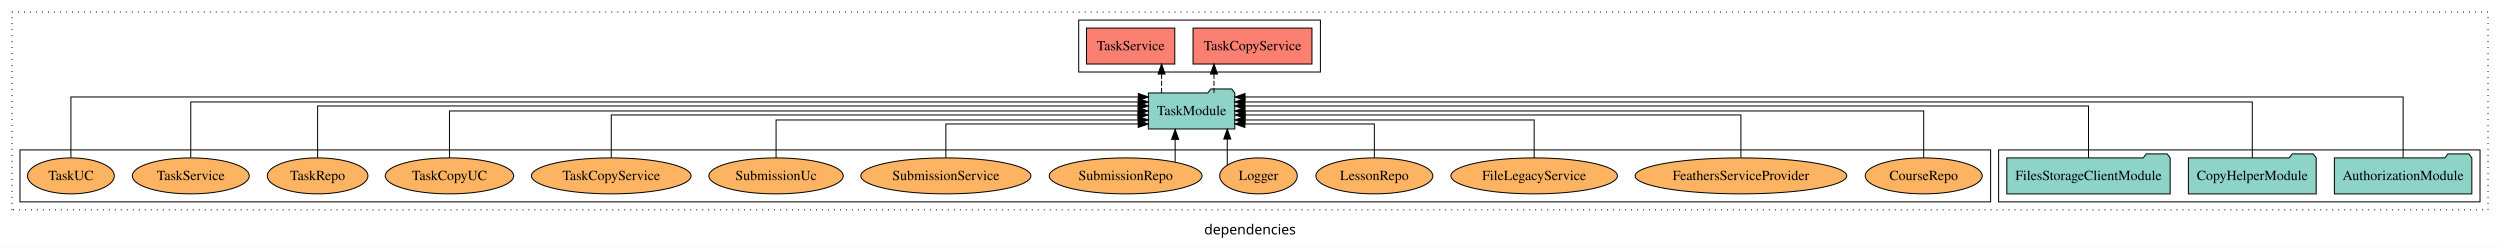
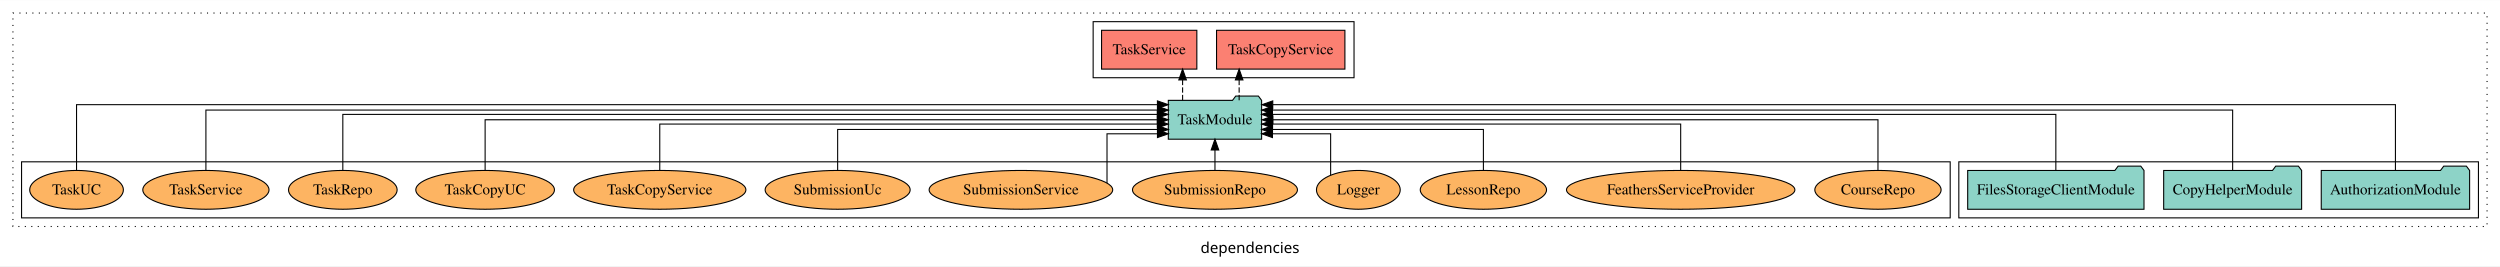
- <svg xmlns="http://www.w3.org/2000/svg" width="2503pt" height="247pt" viewBox="0.00 0.00 2503.00 246.80">
+ <svg xmlns="http://www.w3.org/2000/svg" width="2319pt" height="247pt" viewBox="0.00 0.00 2319.00 246.80">
  <g id="graph0" class="graph" transform="scale(1 1) rotate(0) translate(4 242.8)">
-     <polygon fill="white" stroke="transparent" points="-4,4 -4,-242.8 2499,-242.8 2499,4 -4,4" />
-     <text text-anchor="middle" x="1247.5" y="-8.2" font-family="sans-serif" font-size="14.00">dependencies</text>
+     <polygon fill="white" stroke="transparent" points="-4,4 -4,-242.8 2315,-242.8 2315,4 -4,4" />
+     <text text-anchor="middle" x="1155.5" y="-8.2" font-family="sans-serif" font-size="14.00">dependencies</text>
    <g id="clust1" class="cluster">
-       <polygon fill="none" stroke="black" stroke-dasharray="1,5" points="8,-32.8 8,-230.8 2487,-230.8 2487,-32.8 8,-32.8" />
+       <polygon fill="none" stroke="black" stroke-dasharray="1,5" points="8,-32.8 8,-230.8 2303,-230.8 2303,-32.8 8,-32.8" />
    </g>
    <g id="clust3" class="cluster">
-       <polygon fill="none" stroke="black" points="1997,-40.8 1997,-92.8 2479,-92.8 2479,-40.8 1997,-40.8" />
+       <polygon fill="none" stroke="black" points="1813,-40.8 1813,-92.8 2295,-92.8 2295,-40.8 1813,-40.8" />
    </g>
    <g id="clust6" class="cluster">
-       <polygon fill="none" stroke="black" points="16,-40.8 16,-92.8 1989,-92.8 1989,-40.8 16,-40.8" />
+       <polygon fill="none" stroke="black" points="16,-40.8 16,-92.8 1805,-92.8 1805,-40.8 16,-40.8" />
    </g>
    <g id="clust4" class="cluster">
-       <polygon fill="none" stroke="black" points="1076,-170.8 1076,-222.8 1318,-222.8 1318,-170.8 1076,-170.8" />
+       <polygon fill="none" stroke="black" points="1010,-170.8 1010,-222.8 1252,-222.8 1252,-170.8 1010,-170.8" />
    </g>
    <g id="node1" class="node">
-       <polygon fill="#8dd3c7" stroke="black" points="2470.81,-84.8 2467.81,-88.8 2446.81,-88.8 2443.81,-84.8 2333.19,-84.8 2333.19,-48.8 2470.81,-48.8 2470.81,-84.8" />
-       <text text-anchor="middle" x="2402" y="-62.6" font-family="Times,serif" font-size="14.00">AuthorizationModule</text>
+       <polygon fill="#8dd3c7" stroke="black" points="2286.81,-84.8 2283.81,-88.8 2262.81,-88.8 2259.81,-84.8 2149.19,-84.8 2149.19,-48.8 2286.81,-48.8 2286.81,-84.8" />
+       <text text-anchor="middle" x="2218" y="-62.6" font-family="Times,serif" font-size="14.00">AuthorizationModule</text>
    </g>
    <g id="node4" class="node">
-       <polygon fill="#8dd3c7" stroke="black" points="1232.27,-149.8 1229.27,-153.8 1208.27,-153.8 1205.27,-149.8 1145.73,-149.8 1145.73,-113.8 1232.27,-113.8 1232.27,-149.8" />
-       <text text-anchor="middle" x="1189" y="-127.6" font-family="Times,serif" font-size="14.00">TaskModule</text>
+       <polygon fill="#8dd3c7" stroke="black" points="1166.27,-149.8 1163.27,-153.8 1142.27,-153.8 1139.27,-149.8 1079.73,-149.8 1079.73,-113.8 1166.27,-113.8 1166.27,-149.8" />
+       <text text-anchor="middle" x="1123" y="-127.6" font-family="Times,serif" font-size="14.00">TaskModule</text>
    </g>
    <g id="edge1" class="edge">
-       <path fill="none" stroke="black" d="M2402,-85.12C2402,-108.46 2402,-145.8 2402,-145.8 2402,-145.8 1242.53,-145.8 1242.53,-145.8" />
-       <polygon fill="black" stroke="black" points="1242.53,-142.3 1232.53,-145.8 1242.53,-149.3 1242.53,-142.3" />
+       <path fill="none" stroke="black" d="M2218,-85.12C2218,-108.46 2218,-145.8 2218,-145.8 2218,-145.8 1176.6,-145.8 1176.6,-145.8" />
+       <polygon fill="black" stroke="black" points="1176.6,-142.3 1166.6,-145.8 1176.6,-149.3 1176.6,-142.3" />
    </g>
    <g id="node2" class="node">
-       <polygon fill="#8dd3c7" stroke="black" points="2314.98,-84.8 2311.98,-88.8 2290.98,-88.8 2287.98,-84.8 2187.02,-84.8 2187.02,-48.8 2314.98,-48.8 2314.98,-84.8" />
-       <text text-anchor="middle" x="2251" y="-62.6" font-family="Times,serif" font-size="14.00">CopyHelperModule</text>
+       <polygon fill="#8dd3c7" stroke="black" points="2130.98,-84.8 2127.98,-88.8 2106.98,-88.8 2103.98,-84.8 2003.02,-84.8 2003.02,-48.8 2130.98,-48.8 2130.98,-84.8" />
+       <text text-anchor="middle" x="2067" y="-62.6" font-family="Times,serif" font-size="14.00">CopyHelperModule</text>
    </g>
    <g id="edge2" class="edge">
-       <path fill="none" stroke="black" d="M2251,-85.09C2251,-107.01 2251,-140.8 2251,-140.8 2251,-140.8 1242.28,-140.8 1242.28,-140.8" />
-       <polygon fill="black" stroke="black" points="1242.28,-137.3 1232.28,-140.8 1242.28,-144.3 1242.28,-137.3" />
+       <path fill="none" stroke="black" d="M2067,-85.09C2067,-107.01 2067,-140.8 2067,-140.8 2067,-140.8 1176.33,-140.8 1176.33,-140.8" />
+       <polygon fill="black" stroke="black" points="1176.33,-137.3 1166.33,-140.8 1176.33,-144.3 1176.33,-137.3" />
    </g>
    <g id="node3" class="node">
-       <polygon fill="#8dd3c7" stroke="black" points="2168.77,-84.8 2165.77,-88.8 2144.77,-88.8 2141.77,-84.8 2005.23,-84.8 2005.23,-48.8 2168.77,-48.8 2168.77,-84.8" />
-       <text text-anchor="middle" x="2087" y="-62.6" font-family="Times,serif" font-size="14.00">FilesStorageClientModule</text>
+       <polygon fill="#8dd3c7" stroke="black" points="1984.77,-84.8 1981.77,-88.8 1960.77,-88.8 1957.77,-84.8 1821.23,-84.8 1821.23,-48.8 1984.77,-48.8 1984.77,-84.8" />
+       <text text-anchor="middle" x="1903" y="-62.6" font-family="Times,serif" font-size="14.00">FilesStorageClientModule</text>
    </g>
    <g id="edge3" class="edge">
-       <path fill="none" stroke="black" d="M2087,-84.83C2087,-105.57 2087,-136.8 2087,-136.8 2087,-136.8 1242.31,-136.8 1242.31,-136.8" />
-       <polygon fill="black" stroke="black" points="1242.31,-133.3 1232.31,-136.8 1242.31,-140.3 1242.31,-133.3" />
+       <path fill="none" stroke="black" d="M1903,-84.83C1903,-105.57 1903,-136.8 1903,-136.8 1903,-136.8 1176.33,-136.8 1176.33,-136.8" />
+       <polygon fill="black" stroke="black" points="1176.33,-133.3 1166.33,-136.8 1176.33,-140.3 1176.33,-133.3" />
    </g>
    <g id="node5" class="node">
-       <polygon fill="#fb8072" stroke="black" points="1309.53,-214.8 1190.47,-214.8 1190.47,-178.8 1309.53,-178.8 1309.53,-214.8" />
-       <text text-anchor="middle" x="1250" y="-192.6" font-family="Times,serif" font-size="14.00">TaskCopyService </text>
+       <polygon fill="#fb8072" stroke="black" points="1243.53,-214.8 1124.47,-214.8 1124.47,-178.8 1243.53,-178.8 1243.53,-214.8" />
+       <text text-anchor="middle" x="1184" y="-192.6" font-family="Times,serif" font-size="14.00">TaskCopyService </text>
    </g>
    <g id="edge4" class="edge">
-       <path fill="none" stroke="black" stroke-dasharray="5,2" d="M1211.43,-149.91C1211.43,-149.91 1211.43,-168.79 1211.43,-168.79" />
-       <polygon fill="black" stroke="black" points="1207.93,-168.79 1211.43,-178.79 1214.93,-168.79 1207.93,-168.79" />
+       <path fill="none" stroke="black" stroke-dasharray="5,2" d="M1145.43,-149.91C1145.43,-149.91 1145.43,-168.79 1145.43,-168.79" />
+       <polygon fill="black" stroke="black" points="1141.93,-168.79 1145.43,-178.79 1148.93,-168.79 1141.93,-168.79" />
    </g>
    <g id="node6" class="node">
-       <polygon fill="#fb8072" stroke="black" points="1172.19,-214.8 1083.81,-214.8 1083.81,-178.8 1172.19,-178.8 1172.19,-214.8" />
-       <text text-anchor="middle" x="1128" y="-192.6" font-family="Times,serif" font-size="14.00">TaskService </text>
+       <polygon fill="#fb8072" stroke="black" points="1106.19,-214.8 1017.81,-214.8 1017.81,-178.8 1106.19,-178.8 1106.19,-214.8" />
+       <text text-anchor="middle" x="1062" y="-192.6" font-family="Times,serif" font-size="14.00">TaskService </text>
    </g>
    <g id="edge5" class="edge">
-       <path fill="none" stroke="black" stroke-dasharray="5,2" d="M1158.98,-149.91C1158.98,-149.91 1158.98,-168.79 1158.98,-168.79" />
-       <polygon fill="black" stroke="black" points="1155.48,-168.79 1158.98,-178.79 1162.48,-168.79 1155.48,-168.79" />
+       <path fill="none" stroke="black" stroke-dasharray="5,2" d="M1092.98,-149.91C1092.98,-149.91 1092.98,-168.79 1092.98,-168.79" />
+       <polygon fill="black" stroke="black" points="1089.48,-168.79 1092.98,-178.79 1096.48,-168.79 1089.48,-168.79" />
    </g>
    <g id="node7" class="node">
-       <ellipse fill="#fdb462" stroke="black" cx="1922" cy="-66.8" rx="58.56" ry="18" />
-       <text text-anchor="middle" x="1922" y="-62.6" font-family="Times,serif" font-size="14.00">CourseRepo</text>
+       <ellipse fill="#fdb462" stroke="black" cx="1738" cy="-66.8" rx="58.56" ry="18" />
+       <text text-anchor="middle" x="1738" y="-62.6" font-family="Times,serif" font-size="14.00">CourseRepo</text>
    </g>
    <g id="edge6" class="edge">
-       <path fill="none" stroke="black" d="M1922,-84.91C1922,-104.14 1922,-131.8 1922,-131.8 1922,-131.8 1242.39,-131.8 1242.39,-131.8" />
-       <polygon fill="black" stroke="black" points="1242.39,-128.3 1232.39,-131.8 1242.39,-135.3 1242.39,-128.3" />
+       <path fill="none" stroke="black" d="M1738,-84.91C1738,-104.14 1738,-131.8 1738,-131.8 1738,-131.8 1176.74,-131.8 1176.74,-131.8" />
+       <polygon fill="black" stroke="black" points="1176.74,-128.3 1166.74,-131.8 1176.74,-135.3 1176.74,-128.3" />
    </g>
    <g id="node8" class="node">
-       <ellipse fill="#fdb462" stroke="black" cx="1739" cy="-66.8" rx="105.93" ry="18" />
-       <text text-anchor="middle" x="1739" y="-62.6" font-family="Times,serif" font-size="14.00">FeathersServiceProvider</text>
+       <ellipse fill="#fdb462" stroke="black" cx="1555" cy="-66.8" rx="105.93" ry="18" />
+       <text text-anchor="middle" x="1555" y="-62.6" font-family="Times,serif" font-size="14.00">FeathersServiceProvider</text>
    </g>
    <g id="edge7" class="edge">
-       <path fill="none" stroke="black" d="M1739,-85.1C1739,-103.07 1739,-127.8 1739,-127.8 1739,-127.8 1242.62,-127.8 1242.62,-127.8" />
-       <polygon fill="black" stroke="black" points="1242.62,-124.3 1232.62,-127.8 1242.62,-131.3 1242.62,-124.3" />
+       <path fill="none" stroke="black" d="M1555,-85.1C1555,-103.07 1555,-127.8 1555,-127.8 1555,-127.8 1176.4,-127.8 1176.4,-127.8" />
+       <polygon fill="black" stroke="black" points="1176.4,-124.3 1166.4,-127.8 1176.4,-131.3 1176.4,-124.3" />
    </g>
    <g id="node9" class="node">
-       <ellipse fill="#fdb462" stroke="black" cx="1532" cy="-66.8" rx="83.36" ry="18" />
-       <text text-anchor="middle" x="1532" y="-62.6" font-family="Times,serif" font-size="14.00">FileLegacyService</text>
-     </g>
-     <g id="edge8" class="edge">
-       <path fill="none" stroke="black" d="M1532,-84.83C1532,-101.2 1532,-122.8 1532,-122.8 1532,-122.8 1242.44,-122.8 1242.44,-122.8" />
-       <polygon fill="black" stroke="black" points="1242.44,-119.3 1232.44,-122.8 1242.44,-126.3 1242.44,-119.3" />
-     </g>
-     <g id="node10" class="node">
      <ellipse fill="#fdb462" stroke="black" cx="1372" cy="-66.8" rx="58.56" ry="18" />
      <text text-anchor="middle" x="1372" y="-62.6" font-family="Times,serif" font-size="14.00">LessonRepo</text>
    </g>
-     <g id="edge9" class="edge">
-       <path fill="none" stroke="black" d="M1372,-84.99C1372,-99.98 1372,-118.8 1372,-118.8 1372,-118.8 1242.37,-118.8 1242.37,-118.8" />
-       <polygon fill="black" stroke="black" points="1242.37,-115.3 1232.37,-118.8 1242.37,-122.3 1242.37,-115.3" />
+     <g id="edge8" class="edge">
+       <path fill="none" stroke="black" d="M1372,-84.83C1372,-101.2 1372,-122.8 1372,-122.8 1372,-122.8 1176.37,-122.8 1176.37,-122.8" />
+       <polygon fill="black" stroke="black" points="1176.37,-119.3 1166.37,-122.8 1176.37,-126.3 1176.37,-119.3" />
    </g>
-     <g id="node11" class="node">
+     <g id="node10" class="node">
      <ellipse fill="#fdb462" stroke="black" cx="1256" cy="-66.8" rx="38.85" ry="18" />
      <text text-anchor="middle" x="1256" y="-62.6" font-family="Times,serif" font-size="14.00">Logger</text>
    </g>
-     <g id="edge10" class="edge">
-       <path fill="none" stroke="black" d="M1224.73,-77.53C1224.73,-77.53 1224.73,-103.67 1224.73,-103.67" />
-       <polygon fill="black" stroke="black" points="1221.23,-103.67 1224.73,-113.67 1228.23,-103.67 1221.23,-103.67" />
+     <g id="edge9" class="edge">
+       <path fill="none" stroke="black" d="M1230.3,-80.46C1230.3,-95.87 1230.3,-118.8 1230.3,-118.8 1230.3,-118.8 1176.33,-118.8 1176.33,-118.8" />
+       <polygon fill="black" stroke="black" points="1176.33,-115.3 1166.33,-118.8 1176.33,-122.3 1176.33,-115.3" />
    </g>
-     <g id="node12" class="node">
+     <g id="node11" class="node">
      <ellipse fill="#fdb462" stroke="black" cx="1123" cy="-66.8" rx="76.5" ry="18" />
      <text text-anchor="middle" x="1123" y="-62.6" font-family="Times,serif" font-size="14.00">SubmissionRepo</text>
    </g>
-     <g id="edge11" class="edge">
-       <path fill="none" stroke="black" d="M1172.56,-80.58C1172.56,-80.58 1172.56,-103.35 1172.56,-103.35" />
-       <polygon fill="black" stroke="black" points="1169.06,-103.35 1172.56,-113.35 1176.06,-103.35 1169.06,-103.35" />
+     <g id="edge10" class="edge">
+       <path fill="none" stroke="black" d="M1123,-84.91C1123,-84.91 1123,-103.79 1123,-103.79" />
+       <polygon fill="black" stroke="black" points="1119.5,-103.79 1123,-113.79 1126.5,-103.79 1119.5,-103.79" />
    </g>
-     <g id="node13" class="node">
+     <g id="node12" class="node">
      <ellipse fill="#fdb462" stroke="black" cx="943" cy="-66.8" rx="85.14" ry="18" />
      <text text-anchor="middle" x="943" y="-62.6" font-family="Times,serif" font-size="14.00">SubmissionService</text>
    </g>
-     <g id="edge12" class="edge">
-       <path fill="none" stroke="black" d="M943,-84.99C943,-99.98 943,-118.8 943,-118.8 943,-118.8 1135.59,-118.8 1135.59,-118.8" />
-       <polygon fill="black" stroke="black" points="1135.59,-122.3 1145.59,-118.8 1135.59,-115.3 1135.59,-122.3" />
+     <g id="edge11" class="edge">
+       <path fill="none" stroke="black" d="M1022.86,-73.18C1022.86,-87.06 1022.86,-118.8 1022.86,-118.8 1022.86,-118.8 1069.66,-118.8 1069.66,-118.8" />
+       <polygon fill="black" stroke="black" points="1069.66,-122.3 1079.66,-118.8 1069.66,-115.3 1069.66,-122.3" />
    </g>
-     <g id="node14" class="node">
+     <g id="node13" class="node">
      <ellipse fill="#fdb462" stroke="black" cx="773" cy="-66.8" rx="67.25" ry="18" />
      <text text-anchor="middle" x="773" y="-62.6" font-family="Times,serif" font-size="14.00">SubmissionUc</text>
    </g>
-     <g id="edge13" class="edge">
-       <path fill="none" stroke="black" d="M773,-84.83C773,-101.2 773,-122.8 773,-122.8 773,-122.8 1135.66,-122.8 1135.66,-122.8" />
-       <polygon fill="black" stroke="black" points="1135.66,-126.3 1145.66,-122.8 1135.66,-119.3 1135.66,-126.3" />
+     <g id="edge12" class="edge">
+       <path fill="none" stroke="black" d="M773,-84.83C773,-101.2 773,-122.8 773,-122.8 773,-122.8 1069.73,-122.8 1069.73,-122.8" />
+       <polygon fill="black" stroke="black" points="1069.73,-126.3 1079.73,-122.8 1069.73,-119.3 1069.73,-126.3" />
    </g>
-     <g id="node15" class="node">
+     <g id="node14" class="node">
      <ellipse fill="#fdb462" stroke="black" cx="608" cy="-66.8" rx="79.88" ry="18" />
      <text text-anchor="middle" x="608" y="-62.6" font-family="Times,serif" font-size="14.00">TaskCopyService</text>
    </g>
-     <g id="edge14" class="edge">
-       <path fill="none" stroke="black" d="M608,-85.1C608,-103.07 608,-127.8 608,-127.8 608,-127.8 1135.33,-127.8 1135.33,-127.8" />
-       <polygon fill="black" stroke="black" points="1135.33,-131.3 1145.33,-127.8 1135.33,-124.3 1135.33,-131.3" />
+     <g id="edge13" class="edge">
+       <path fill="none" stroke="black" d="M608,-85.1C608,-103.07 608,-127.8 608,-127.8 608,-127.8 1069.54,-127.8 1069.54,-127.8" />
+       <polygon fill="black" stroke="black" points="1069.54,-131.3 1079.54,-127.8 1069.54,-124.3 1069.54,-131.3" />
    </g>
-     <g id="node16" class="node">
+     <g id="node15" class="node">
      <ellipse fill="#fdb462" stroke="black" cx="446" cy="-66.8" rx="64.3" ry="18" />
      <text text-anchor="middle" x="446" y="-62.6" font-family="Times,serif" font-size="14.00">TaskCopyUC</text>
    </g>
-     <g id="edge15" class="edge">
-       <path fill="none" stroke="black" d="M446,-84.91C446,-104.14 446,-131.8 446,-131.8 446,-131.8 1135.57,-131.8 1135.57,-131.8" />
-       <polygon fill="black" stroke="black" points="1135.57,-135.3 1145.57,-131.8 1135.57,-128.3 1135.57,-135.3" />
+     <g id="edge14" class="edge">
+       <path fill="none" stroke="black" d="M446,-84.91C446,-104.14 446,-131.8 446,-131.8 446,-131.8 1069.62,-131.8 1069.62,-131.8" />
+       <polygon fill="black" stroke="black" points="1069.62,-135.3 1079.62,-131.8 1069.62,-128.3 1069.62,-135.3" />
    </g>
-     <g id="node17" class="node">
+     <g id="node16" class="node">
      <ellipse fill="#fdb462" stroke="black" cx="314" cy="-66.8" rx="50.39" ry="18" />
      <text text-anchor="middle" x="314" y="-62.6" font-family="Times,serif" font-size="14.00">TaskRepo</text>
    </g>
-     <g id="edge16" class="edge">
-       <path fill="none" stroke="black" d="M314,-84.83C314,-105.57 314,-136.8 314,-136.8 314,-136.8 1135.61,-136.8 1135.61,-136.8" />
-       <polygon fill="black" stroke="black" points="1135.61,-140.3 1145.61,-136.8 1135.61,-133.3 1135.61,-140.3" />
+     <g id="edge15" class="edge">
+       <path fill="none" stroke="black" d="M314,-84.83C314,-105.57 314,-136.8 314,-136.8 314,-136.8 1069.5,-136.8 1069.5,-136.8" />
+       <polygon fill="black" stroke="black" points="1069.5,-140.3 1079.5,-136.8 1069.5,-133.3 1069.5,-140.3" />
    </g>
-     <g id="node18" class="node">
+     <g id="node17" class="node">
      <ellipse fill="#fdb462" stroke="black" cx="187" cy="-66.8" rx="58.53" ry="18" />
      <text text-anchor="middle" x="187" y="-62.6" font-family="Times,serif" font-size="14.00">TaskService</text>
    </g>
-     <g id="edge17" class="edge">
-       <path fill="none" stroke="black" d="M187,-85.09C187,-107.01 187,-140.8 187,-140.8 187,-140.8 1135.62,-140.8 1135.62,-140.8" />
-       <polygon fill="black" stroke="black" points="1135.62,-144.3 1145.62,-140.8 1135.62,-137.3 1135.62,-144.3" />
+     <g id="edge16" class="edge">
+       <path fill="none" stroke="black" d="M187,-85.09C187,-107.01 187,-140.8 187,-140.8 187,-140.8 1069.73,-140.8 1069.73,-140.8" />
+       <polygon fill="black" stroke="black" points="1069.73,-144.3 1079.73,-140.8 1069.73,-137.3 1069.73,-144.3" />
    </g>
-     <g id="node19" class="node">
+     <g id="node18" class="node">
      <ellipse fill="#fdb462" stroke="black" cx="67" cy="-66.8" rx="43.45" ry="18" />
      <text text-anchor="middle" x="67" y="-62.6" font-family="Times,serif" font-size="14.00">TaskUC</text>
    </g>
-     <g id="edge18" class="edge">
-       <path fill="none" stroke="black" d="M67,-85.12C67,-108.46 67,-145.8 67,-145.8 67,-145.8 1135.7,-145.8 1135.7,-145.8" />
-       <polygon fill="black" stroke="black" points="1135.7,-149.3 1145.7,-145.8 1135.7,-142.3 1135.7,-149.3" />
+     <g id="edge17" class="edge">
+       <path fill="none" stroke="black" d="M67,-85.12C67,-108.46 67,-145.8 67,-145.8 67,-145.8 1069.63,-145.8 1069.63,-145.8" />
+       <polygon fill="black" stroke="black" points="1069.63,-149.3 1079.63,-145.8 1069.63,-142.3 1069.63,-149.3" />
    </g>
  </g>
</svg>
